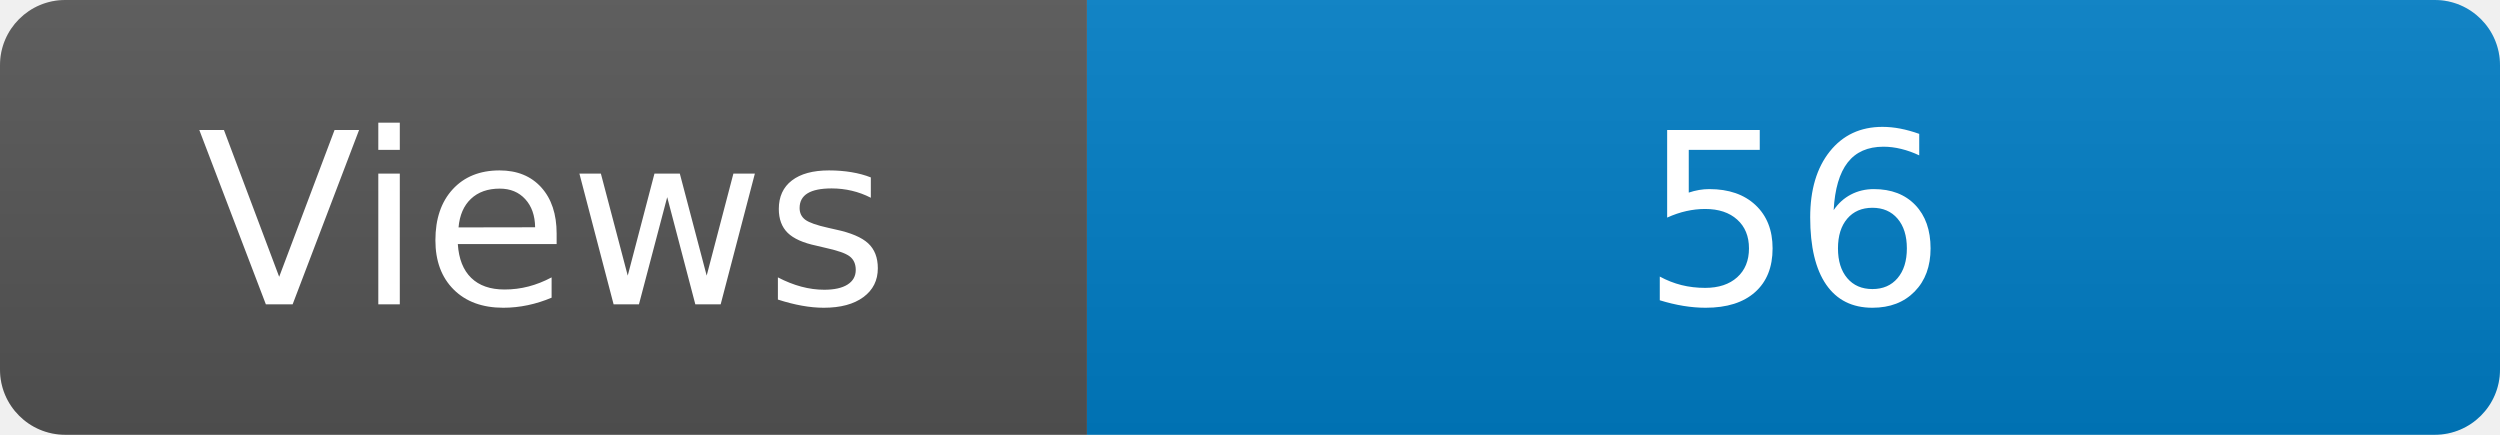
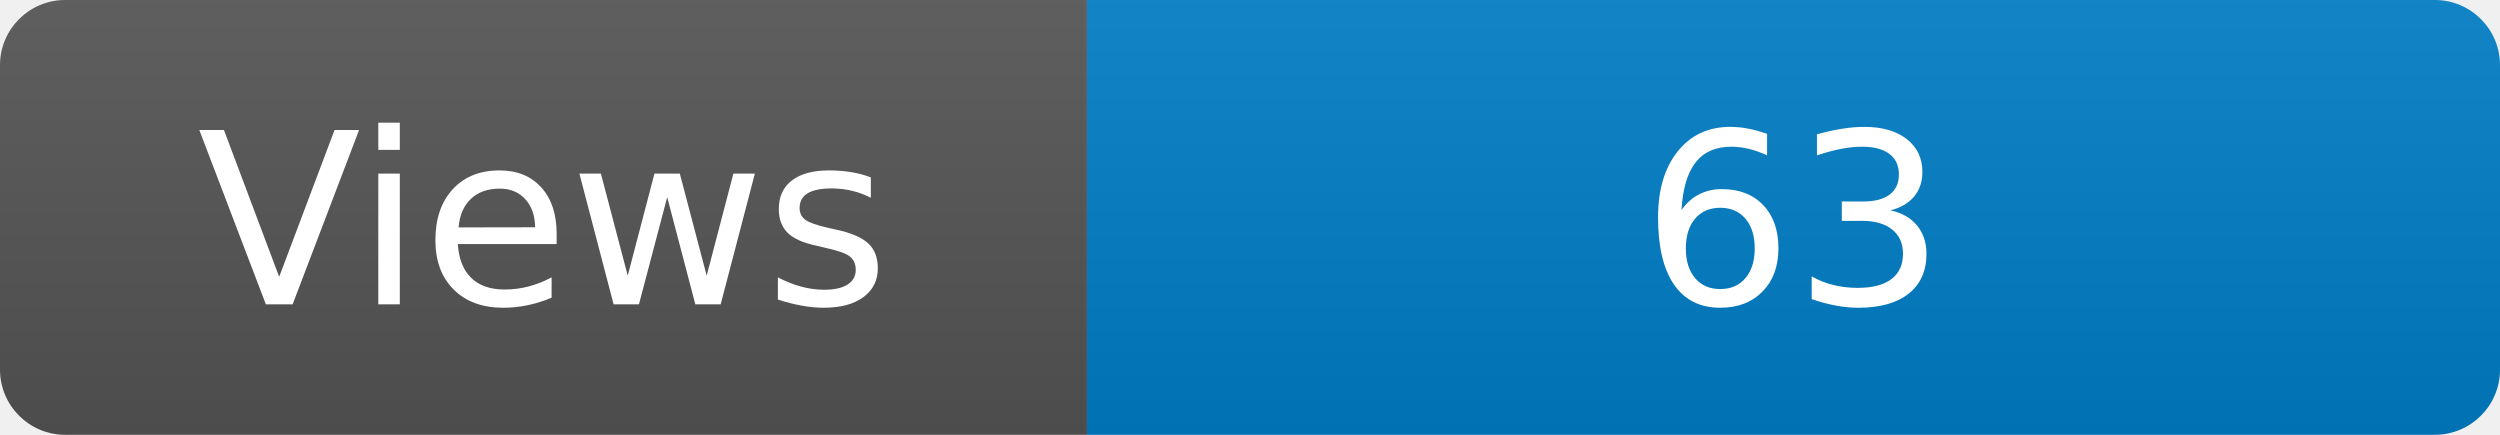
<svg xmlns="http://www.w3.org/2000/svg" width="115" height="20" role="img" aria-label="Maintained?: yes">
  <linearGradient id="s" x2="0" y2="100%">
    <stop offset="0" stop-color="#bbb" stop-opacity=".1" />
    <stop offset="1" stop-opacity=".1" />
  </linearGradient>
  <clipPath id="r">
    <rect width="115" height="20" rx="3" fill="#fff" />
  </clipPath>
  <g clip-path="url(#r)">
    <rect width="50" height="20" fill="#555" />
    <rect x="50" width="160" height="20" fill="#007ec6" />
    <rect width="115" height="20" fill="url(#s)" />
  </g>
  <g fill="#fff" text-anchor="middle" font-family="Verdana,Geneva,DejaVu Sans,sans-serif" font-size="110">
    <text x="250" y="140" transform="scale(.1)" fill="#fff">Views</text>
-     <text x="825" y="140" transform="scale(.1)" fill="#fff">56</text>
+     <text x="825" y="140" transform="scale(.1)" fill="#fff">63</text>
  </g>
</svg>
